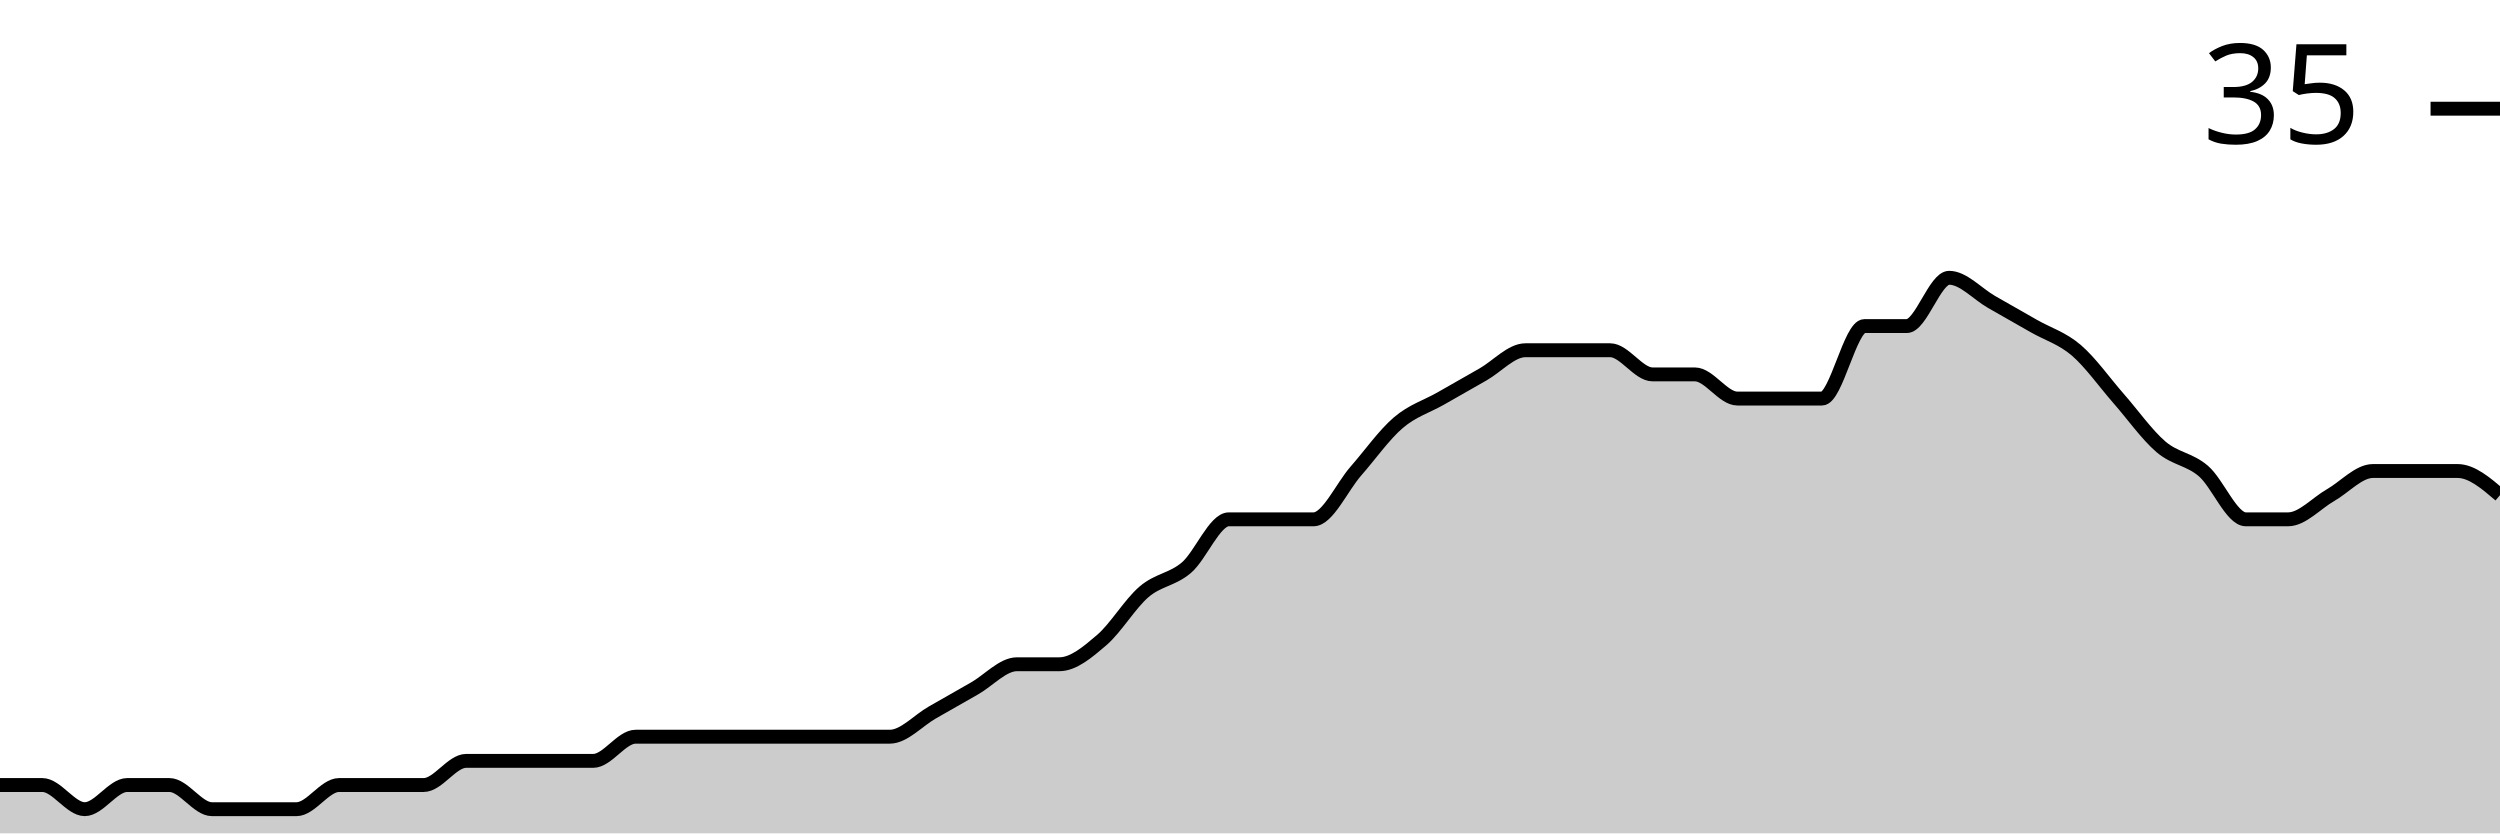
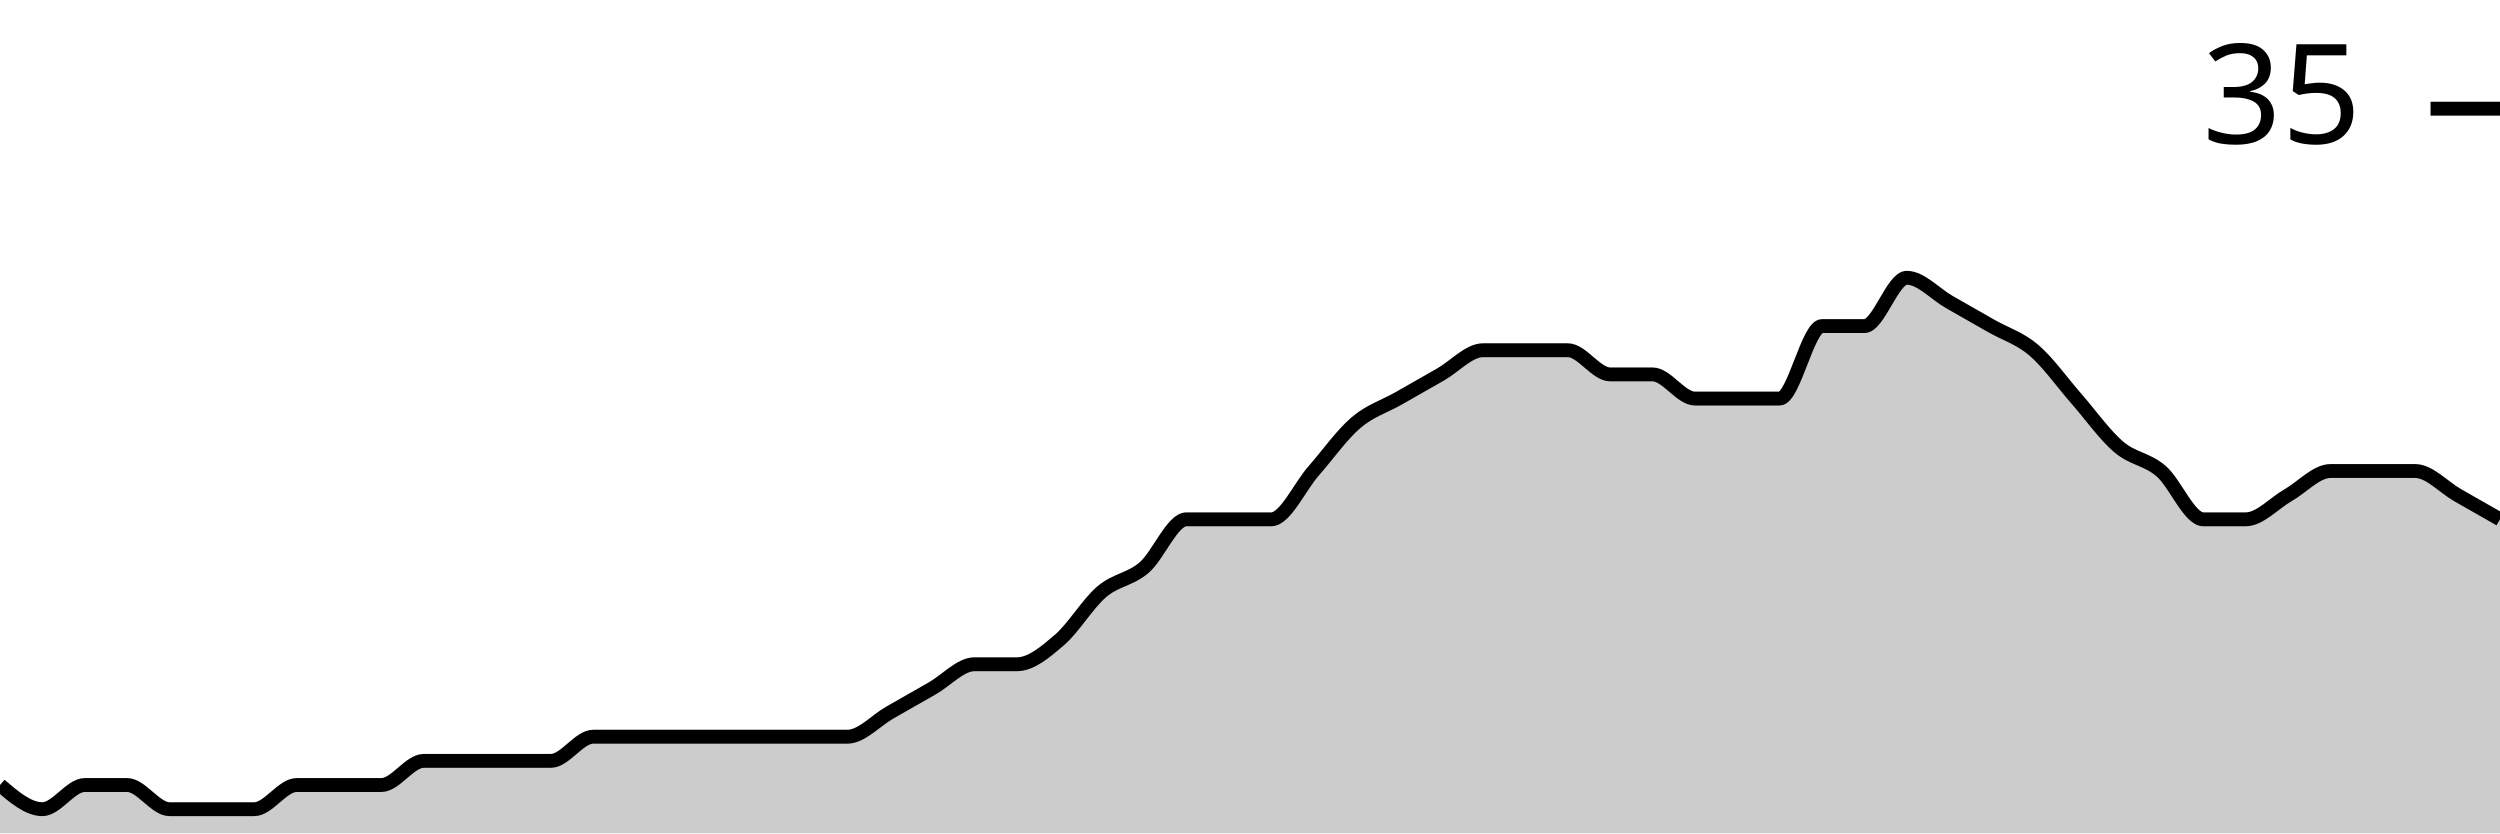
<svg xmlns="http://www.w3.org/2000/svg" viewBox="0 0 180 60">
  <g transform="translate(0,20)">
-     <path class="area" fill="rgba(0, 0, 0, 0.2)" d="M0,36.522C1.017,36.522,2.034,36.522,3.051,36.522C4.068,36.522,5.085,38.261,6.102,38.261C7.119,38.261,8.136,36.522,9.153,36.522C10.169,36.522,11.186,36.522,12.203,36.522C13.22,36.522,14.237,38.261,15.254,38.261C16.271,38.261,17.288,38.261,18.305,38.261C19.322,38.261,20.339,38.261,21.356,38.261C22.373,38.261,23.39,36.522,24.407,36.522C25.424,36.522,26.441,36.522,27.458,36.522C28.475,36.522,29.492,36.522,30.508,36.522C31.525,36.522,32.542,34.783,33.559,34.783C34.576,34.783,35.593,34.783,36.61,34.783C37.627,34.783,38.644,34.783,39.661,34.783C40.678,34.783,41.695,34.783,42.712,34.783C43.729,34.783,44.746,33.043,45.763,33.043C46.78,33.043,47.797,33.043,48.814,33.043C49.831,33.043,50.847,33.043,51.864,33.043C52.881,33.043,53.898,33.043,54.915,33.043C55.932,33.043,56.949,33.043,57.966,33.043C58.983,33.043,60,33.043,61.017,33.043C62.034,33.043,63.051,33.043,64.068,33.043C65.085,33.043,66.102,31.884,67.119,31.304C68.136,30.725,69.153,30.145,70.169,29.565C71.186,28.986,72.203,27.826,73.22,27.826C74.237,27.826,75.254,27.826,76.271,27.826C77.288,27.826,78.305,26.957,79.322,26.087C80.339,25.217,81.356,23.478,82.373,22.609C83.39,21.739,84.407,21.739,85.424,20.87C86.441,20,87.458,17.391,88.475,17.391C89.492,17.391,90.508,17.391,91.525,17.391C92.542,17.391,93.559,17.391,94.576,17.391C95.593,17.391,96.61,15.072,97.627,13.913C98.644,12.754,99.661,11.304,100.678,10.435C101.695,9.565,102.712,9.275,103.729,8.696C104.746,8.116,105.763,7.536,106.78,6.957C107.797,6.377,108.814,5.217,109.831,5.217C110.847,5.217,111.864,5.217,112.881,5.217C113.898,5.217,114.915,5.217,115.932,5.217C116.949,5.217,117.966,6.957,118.983,6.957C120,6.957,121.017,6.957,122.034,6.957C123.051,6.957,124.068,8.696,125.085,8.696C126.102,8.696,127.119,8.696,128.136,8.696C129.153,8.696,130.169,8.696,131.186,8.696C132.203,8.696,133.22,3.478,134.237,3.478C135.254,3.478,136.271,3.478,137.288,3.478C138.305,3.478,139.322,0,140.339,0C141.356,0,142.373,1.159,143.39,1.739C144.407,2.319,145.424,2.899,146.441,3.478C147.458,4.058,148.475,4.348,149.492,5.217C150.508,6.087,151.525,7.536,152.542,8.696C153.559,9.855,154.576,11.304,155.593,12.174C156.61,13.043,157.627,13.043,158.644,13.913C159.661,14.783,160.678,17.391,161.695,17.391C162.712,17.391,163.729,17.391,164.746,17.391C165.763,17.391,166.78,16.232,167.797,15.652C168.814,15.072,169.831,13.913,170.847,13.913C171.864,13.913,172.881,13.913,173.898,13.913C174.915,13.913,175.932,13.913,176.949,13.913C177.966,13.913,178.983,14.783,180,15.652L180,40C178.983,40,177.966,40,176.949,40C175.932,40,174.915,40,173.898,40C172.881,40,171.864,40,170.847,40C169.831,40,168.814,40,167.797,40C166.78,40,165.763,40,164.746,40C163.729,40,162.712,40,161.695,40C160.678,40,159.661,40,158.644,40C157.627,40,156.61,40,155.593,40C154.576,40,153.559,40,152.542,40C151.525,40,150.508,40,149.492,40C148.475,40,147.458,40,146.441,40C145.424,40,144.407,40,143.39,40C142.373,40,141.356,40,140.339,40C139.322,40,138.305,40,137.288,40C136.271,40,135.254,40,134.237,40C133.22,40,132.203,40,131.186,40C130.169,40,129.153,40,128.136,40C127.119,40,126.102,40,125.085,40C124.068,40,123.051,40,122.034,40C121.017,40,120,40,118.983,40C117.966,40,116.949,40,115.932,40C114.915,40,113.898,40,112.881,40C111.864,40,110.847,40,109.831,40C108.814,40,107.797,40,106.78,40C105.763,40,104.746,40,103.729,40C102.712,40,101.695,40,100.678,40C99.661,40,98.644,40,97.627,40C96.61,40,95.593,40,94.576,40C93.559,40,92.542,40,91.525,40C90.508,40,89.492,40,88.475,40C87.458,40,86.441,40,85.424,40C84.407,40,83.39,40,82.373,40C81.356,40,80.339,40,79.322,40C78.305,40,77.288,40,76.271,40C75.254,40,74.237,40,73.22,40C72.203,40,71.186,40,70.169,40C69.153,40,68.136,40,67.119,40C66.102,40,65.085,40,64.068,40C63.051,40,62.034,40,61.017,40C60,40,58.983,40,57.966,40C56.949,40,55.932,40,54.915,40C53.898,40,52.881,40,51.864,40C50.847,40,49.831,40,48.814,40C47.797,40,46.78,40,45.763,40C44.746,40,43.729,40,42.712,40C41.695,40,40.678,40,39.661,40C38.644,40,37.627,40,36.61,40C35.593,40,34.576,40,33.559,40C32.542,40,31.525,40,30.508,40C29.492,40,28.475,40,27.458,40C26.441,40,25.424,40,24.407,40C23.39,40,22.373,40,21.356,40C20.339,40,19.322,40,18.305,40C17.288,40,16.271,40,15.254,40C14.237,40,13.22,40,12.203,40C11.186,40,10.169,40,9.153,40C8.136,40,7.119,40,6.102,40C5.085,40,4.068,40,3.051,40C2.034,40,1.017,40,0,40Z" />
-     <path class="line" stroke="black" fill="none" d="M0,36.522C1.017,36.522,2.034,36.522,3.051,36.522C4.068,36.522,5.085,38.261,6.102,38.261C7.119,38.261,8.136,36.522,9.153,36.522C10.169,36.522,11.186,36.522,12.203,36.522C13.22,36.522,14.237,38.261,15.254,38.261C16.271,38.261,17.288,38.261,18.305,38.261C19.322,38.261,20.339,38.261,21.356,38.261C22.373,38.261,23.39,36.522,24.407,36.522C25.424,36.522,26.441,36.522,27.458,36.522C28.475,36.522,29.492,36.522,30.508,36.522C31.525,36.522,32.542,34.783,33.559,34.783C34.576,34.783,35.593,34.783,36.61,34.783C37.627,34.783,38.644,34.783,39.661,34.783C40.678,34.783,41.695,34.783,42.712,34.783C43.729,34.783,44.746,33.043,45.763,33.043C46.78,33.043,47.797,33.043,48.814,33.043C49.831,33.043,50.847,33.043,51.864,33.043C52.881,33.043,53.898,33.043,54.915,33.043C55.932,33.043,56.949,33.043,57.966,33.043C58.983,33.043,60,33.043,61.017,33.043C62.034,33.043,63.051,33.043,64.068,33.043C65.085,33.043,66.102,31.884,67.119,31.304C68.136,30.725,69.153,30.145,70.169,29.565C71.186,28.986,72.203,27.826,73.22,27.826C74.237,27.826,75.254,27.826,76.271,27.826C77.288,27.826,78.305,26.957,79.322,26.087C80.339,25.217,81.356,23.478,82.373,22.609C83.39,21.739,84.407,21.739,85.424,20.87C86.441,20,87.458,17.391,88.475,17.391C89.492,17.391,90.508,17.391,91.525,17.391C92.542,17.391,93.559,17.391,94.576,17.391C95.593,17.391,96.61,15.072,97.627,13.913C98.644,12.754,99.661,11.304,100.678,10.435C101.695,9.565,102.712,9.275,103.729,8.696C104.746,8.116,105.763,7.536,106.78,6.957C107.797,6.377,108.814,5.217,109.831,5.217C110.847,5.217,111.864,5.217,112.881,5.217C113.898,5.217,114.915,5.217,115.932,5.217C116.949,5.217,117.966,6.957,118.983,6.957C120,6.957,121.017,6.957,122.034,6.957C123.051,6.957,124.068,8.696,125.085,8.696C126.102,8.696,127.119,8.696,128.136,8.696C129.153,8.696,130.169,8.696,131.186,8.696C132.203,8.696,133.22,3.478,134.237,3.478C135.254,3.478,136.271,3.478,137.288,3.478C138.305,3.478,139.322,0,140.339,0C141.356,0,142.373,1.159,143.39,1.739C144.407,2.319,145.424,2.899,146.441,3.478C147.458,4.058,148.475,4.348,149.492,5.217C150.508,6.087,151.525,7.536,152.542,8.696C153.559,9.855,154.576,11.304,155.593,12.174C156.61,13.043,157.627,13.043,158.644,13.913C159.661,14.783,160.678,17.391,161.695,17.391C162.712,17.391,163.729,17.391,164.746,17.391C165.763,17.391,166.78,16.232,167.797,15.652C168.814,15.072,169.831,13.913,170.847,13.913C171.864,13.913,172.881,13.913,173.898,13.913C174.915,13.913,175.932,13.913,176.949,13.913C177.966,13.913,178.983,14.783,180,15.652" />
+     <path class="area" fill="rgba(0, 0, 0, 0.2)" d="M0,36.522C1.017,37.391,2.034,38.261,3.051,38.261C4.068,38.261,5.085,36.522,6.102,36.522C7.119,36.522,8.136,36.522,9.153,36.522C10.169,36.522,11.186,38.261,12.203,38.261C13.22,38.261,14.237,38.261,15.254,38.261C16.271,38.261,17.288,38.261,18.305,38.261C19.322,38.261,20.339,36.522,21.356,36.522C22.373,36.522,23.39,36.522,24.407,36.522C25.424,36.522,26.441,36.522,27.458,36.522C28.475,36.522,29.492,34.783,30.508,34.783C31.525,34.783,32.542,34.783,33.559,34.783C34.576,34.783,35.593,34.783,36.61,34.783C37.627,34.783,38.644,34.783,39.661,34.783C40.678,34.783,41.695,33.043,42.712,33.043C43.729,33.043,44.746,33.043,45.763,33.043C46.78,33.043,47.797,33.043,48.814,33.043C49.831,33.043,50.847,33.043,51.864,33.043C52.881,33.043,53.898,33.043,54.915,33.043C55.932,33.043,56.949,33.043,57.966,33.043C58.983,33.043,60,33.043,61.017,33.043C62.034,33.043,63.051,31.884,64.068,31.304C65.085,30.725,66.102,30.145,67.119,29.565C68.136,28.986,69.153,27.826,70.169,27.826C71.186,27.826,72.203,27.826,73.22,27.826C74.237,27.826,75.254,26.957,76.271,26.087C77.288,25.217,78.305,23.478,79.322,22.609C80.339,21.739,81.356,21.739,82.373,20.87C83.39,20,84.407,17.391,85.424,17.391C86.441,17.391,87.458,17.391,88.475,17.391C89.492,17.391,90.508,17.391,91.525,17.391C92.542,17.391,93.559,15.072,94.576,13.913C95.593,12.754,96.61,11.304,97.627,10.435C98.644,9.565,99.661,9.275,100.678,8.696C101.695,8.116,102.712,7.536,103.729,6.957C104.746,6.377,105.763,5.217,106.78,5.217C107.797,5.217,108.814,5.217,109.831,5.217C110.847,5.217,111.864,5.217,112.881,5.217C113.898,5.217,114.915,6.957,115.932,6.957C116.949,6.957,117.966,6.957,118.983,6.957C120,6.957,121.017,8.696,122.034,8.696C123.051,8.696,124.068,8.696,125.085,8.696C126.102,8.696,127.119,8.696,128.136,8.696C129.153,8.696,130.169,3.478,131.186,3.478C132.203,3.478,133.22,3.478,134.237,3.478C135.254,3.478,136.271,0,137.288,0C138.305,0,139.322,1.159,140.339,1.739C141.356,2.319,142.373,2.899,143.39,3.478C144.407,4.058,145.424,4.348,146.441,5.217C147.458,6.087,148.475,7.536,149.492,8.696C150.508,9.855,151.525,11.304,152.542,12.174C153.559,13.043,154.576,13.043,155.593,13.913C156.61,14.783,157.627,17.391,158.644,17.391C159.661,17.391,160.678,17.391,161.695,17.391C162.712,17.391,163.729,16.232,164.746,15.652C165.763,15.072,166.78,13.913,167.797,13.913C168.814,13.913,169.831,13.913,170.847,13.913C171.864,13.913,172.881,13.913,173.898,13.913C174.915,13.913,175.932,15.072,176.949,15.652C177.966,16.232,178.983,16.812,180,17.391L180,40C178.983,40,177.966,40,176.949,40C175.932,40,174.915,40,173.898,40C172.881,40,171.864,40,170.847,40C169.831,40,168.814,40,167.797,40C166.78,40,165.763,40,164.746,40C163.729,40,162.712,40,161.695,40C160.678,40,159.661,40,158.644,40C157.627,40,156.61,40,155.593,40C154.576,40,153.559,40,152.542,40C151.525,40,150.508,40,149.492,40C148.475,40,147.458,40,146.441,40C145.424,40,144.407,40,143.39,40C142.373,40,141.356,40,140.339,40C139.322,40,138.305,40,137.288,40C136.271,40,135.254,40,134.237,40C133.22,40,132.203,40,131.186,40C130.169,40,129.153,40,128.136,40C127.119,40,126.102,40,125.085,40C124.068,40,123.051,40,122.034,40C121.017,40,120,40,118.983,40C117.966,40,116.949,40,115.932,40C114.915,40,113.898,40,112.881,40C111.864,40,110.847,40,109.831,40C108.814,40,107.797,40,106.78,40C105.763,40,104.746,40,103.729,40C102.712,40,101.695,40,100.678,40C99.661,40,98.644,40,97.627,40C96.61,40,95.593,40,94.576,40C93.559,40,92.542,40,91.525,40C90.508,40,89.492,40,88.475,40C87.458,40,86.441,40,85.424,40C84.407,40,83.39,40,82.373,40C81.356,40,80.339,40,79.322,40C78.305,40,77.288,40,76.271,40C75.254,40,74.237,40,73.22,40C72.203,40,71.186,40,70.169,40C69.153,40,68.136,40,67.119,40C66.102,40,65.085,40,64.068,40C63.051,40,62.034,40,61.017,40C60,40,58.983,40,57.966,40C56.949,40,55.932,40,54.915,40C53.898,40,52.881,40,51.864,40C50.847,40,49.831,40,48.814,40C47.797,40,46.78,40,45.763,40C44.746,40,43.729,40,42.712,40C41.695,40,40.678,40,39.661,40C38.644,40,37.627,40,36.61,40C35.593,40,34.576,40,33.559,40C32.542,40,31.525,40,30.508,40C29.492,40,28.475,40,27.458,40C26.441,40,25.424,40,24.407,40C23.39,40,22.373,40,21.356,40C20.339,40,19.322,40,18.305,40C17.288,40,16.271,40,15.254,40C14.237,40,13.22,40,12.203,40C11.186,40,10.169,40,9.153,40C8.136,40,7.119,40,6.102,40C5.085,40,4.068,40,3.051,40C2.034,40,1.017,40,0,40Z" />
+     <path class="line" stroke="black" fill="none" d="M0,36.522C1.017,37.391,2.034,38.261,3.051,38.261C4.068,38.261,5.085,36.522,6.102,36.522C7.119,36.522,8.136,36.522,9.153,36.522C10.169,36.522,11.186,38.261,12.203,38.261C13.22,38.261,14.237,38.261,15.254,38.261C16.271,38.261,17.288,38.261,18.305,38.261C19.322,38.261,20.339,36.522,21.356,36.522C22.373,36.522,23.39,36.522,24.407,36.522C25.424,36.522,26.441,36.522,27.458,36.522C28.475,36.522,29.492,34.783,30.508,34.783C31.525,34.783,32.542,34.783,33.559,34.783C34.576,34.783,35.593,34.783,36.61,34.783C37.627,34.783,38.644,34.783,39.661,34.783C40.678,34.783,41.695,33.043,42.712,33.043C43.729,33.043,44.746,33.043,45.763,33.043C46.78,33.043,47.797,33.043,48.814,33.043C49.831,33.043,50.847,33.043,51.864,33.043C52.881,33.043,53.898,33.043,54.915,33.043C55.932,33.043,56.949,33.043,57.966,33.043C58.983,33.043,60,33.043,61.017,33.043C62.034,33.043,63.051,31.884,64.068,31.304C65.085,30.725,66.102,30.145,67.119,29.565C68.136,28.986,69.153,27.826,70.169,27.826C71.186,27.826,72.203,27.826,73.22,27.826C74.237,27.826,75.254,26.957,76.271,26.087C77.288,25.217,78.305,23.478,79.322,22.609C80.339,21.739,81.356,21.739,82.373,20.87C83.39,20,84.407,17.391,85.424,17.391C86.441,17.391,87.458,17.391,88.475,17.391C89.492,17.391,90.508,17.391,91.525,17.391C92.542,17.391,93.559,15.072,94.576,13.913C95.593,12.754,96.61,11.304,97.627,10.435C98.644,9.565,99.661,9.275,100.678,8.696C101.695,8.116,102.712,7.536,103.729,6.957C104.746,6.377,105.763,5.217,106.78,5.217C107.797,5.217,108.814,5.217,109.831,5.217C110.847,5.217,111.864,5.217,112.881,5.217C113.898,5.217,114.915,6.957,115.932,6.957C116.949,6.957,117.966,6.957,118.983,6.957C120,6.957,121.017,8.696,122.034,8.696C123.051,8.696,124.068,8.696,125.085,8.696C126.102,8.696,127.119,8.696,128.136,8.696C129.153,8.696,130.169,3.478,131.186,3.478C132.203,3.478,133.22,3.478,134.237,3.478C135.254,3.478,136.271,0,137.288,0C138.305,0,139.322,1.159,140.339,1.739C141.356,2.319,142.373,2.899,143.39,3.478C144.407,4.058,145.424,4.348,146.441,5.217C147.458,6.087,148.475,7.536,149.492,8.696C150.508,9.855,151.525,11.304,152.542,12.174C153.559,13.043,154.576,13.043,155.593,13.913C156.61,14.783,157.627,17.391,158.644,17.391C159.661,17.391,160.678,17.391,161.695,17.391C162.712,17.391,163.729,16.232,164.746,15.652C165.763,15.072,166.78,13.913,167.797,13.913C168.814,13.913,169.831,13.913,170.847,13.913C171.864,13.913,172.881,13.913,173.898,13.913C174.915,13.913,175.932,15.072,176.949,15.652C177.966,16.232,178.983,16.812,180,17.391" />
    <path class="axis-ceiling" stroke-width="1" stroke="black" fill="none" d="M175,-12.174L180,-12.174" />
    <text class="axis-ceiling-label" font-family="sans-serif" text-anchor="end" font-size="10px" x="170" y="-9.674">35</text>
  </g>
</svg>
